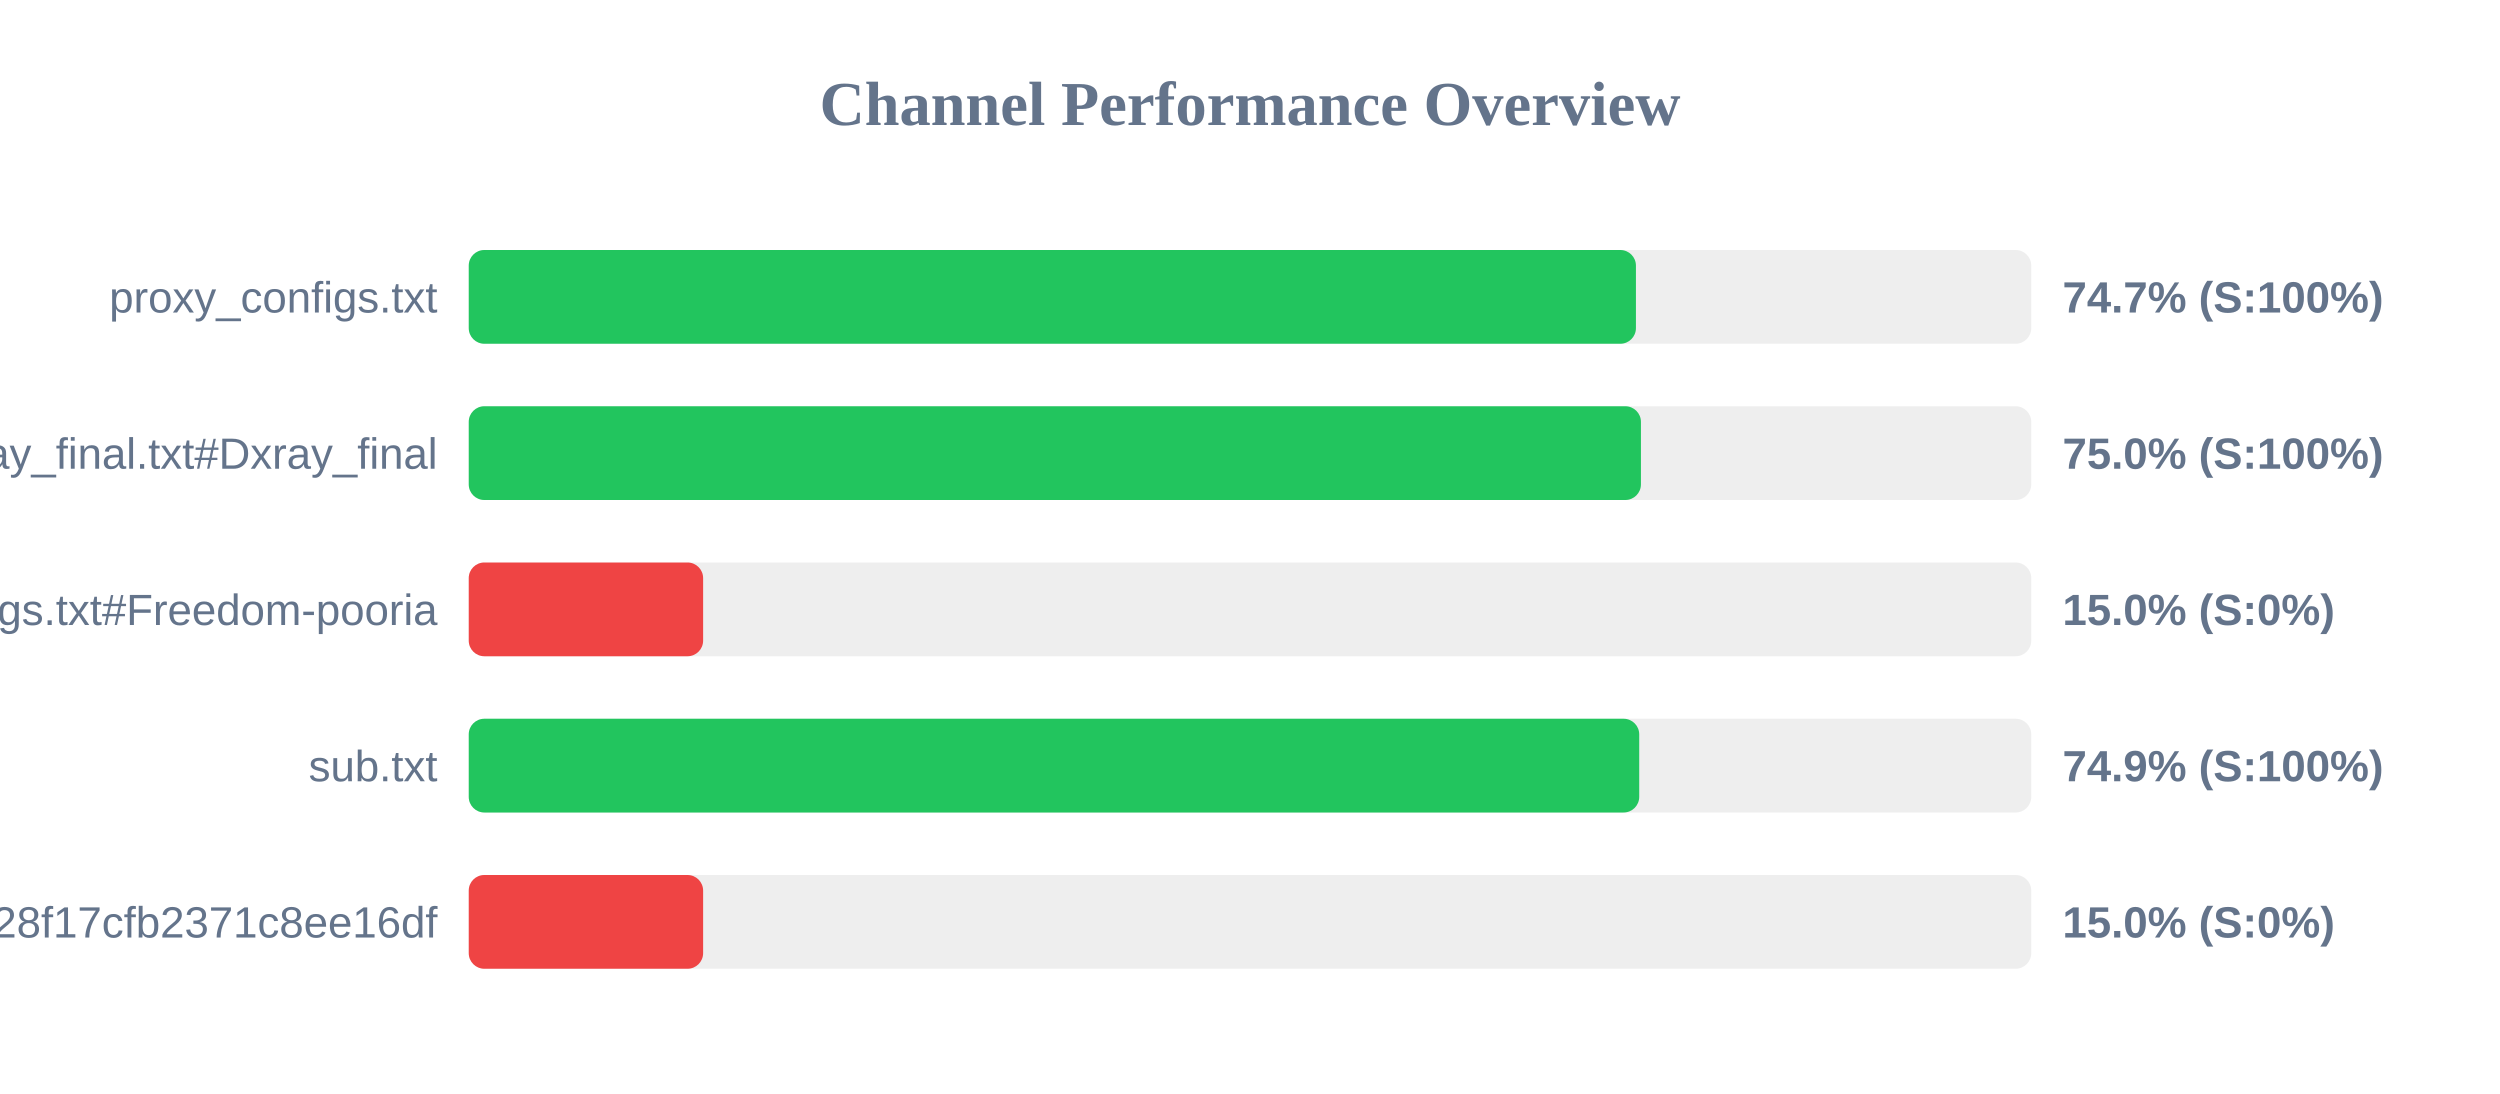
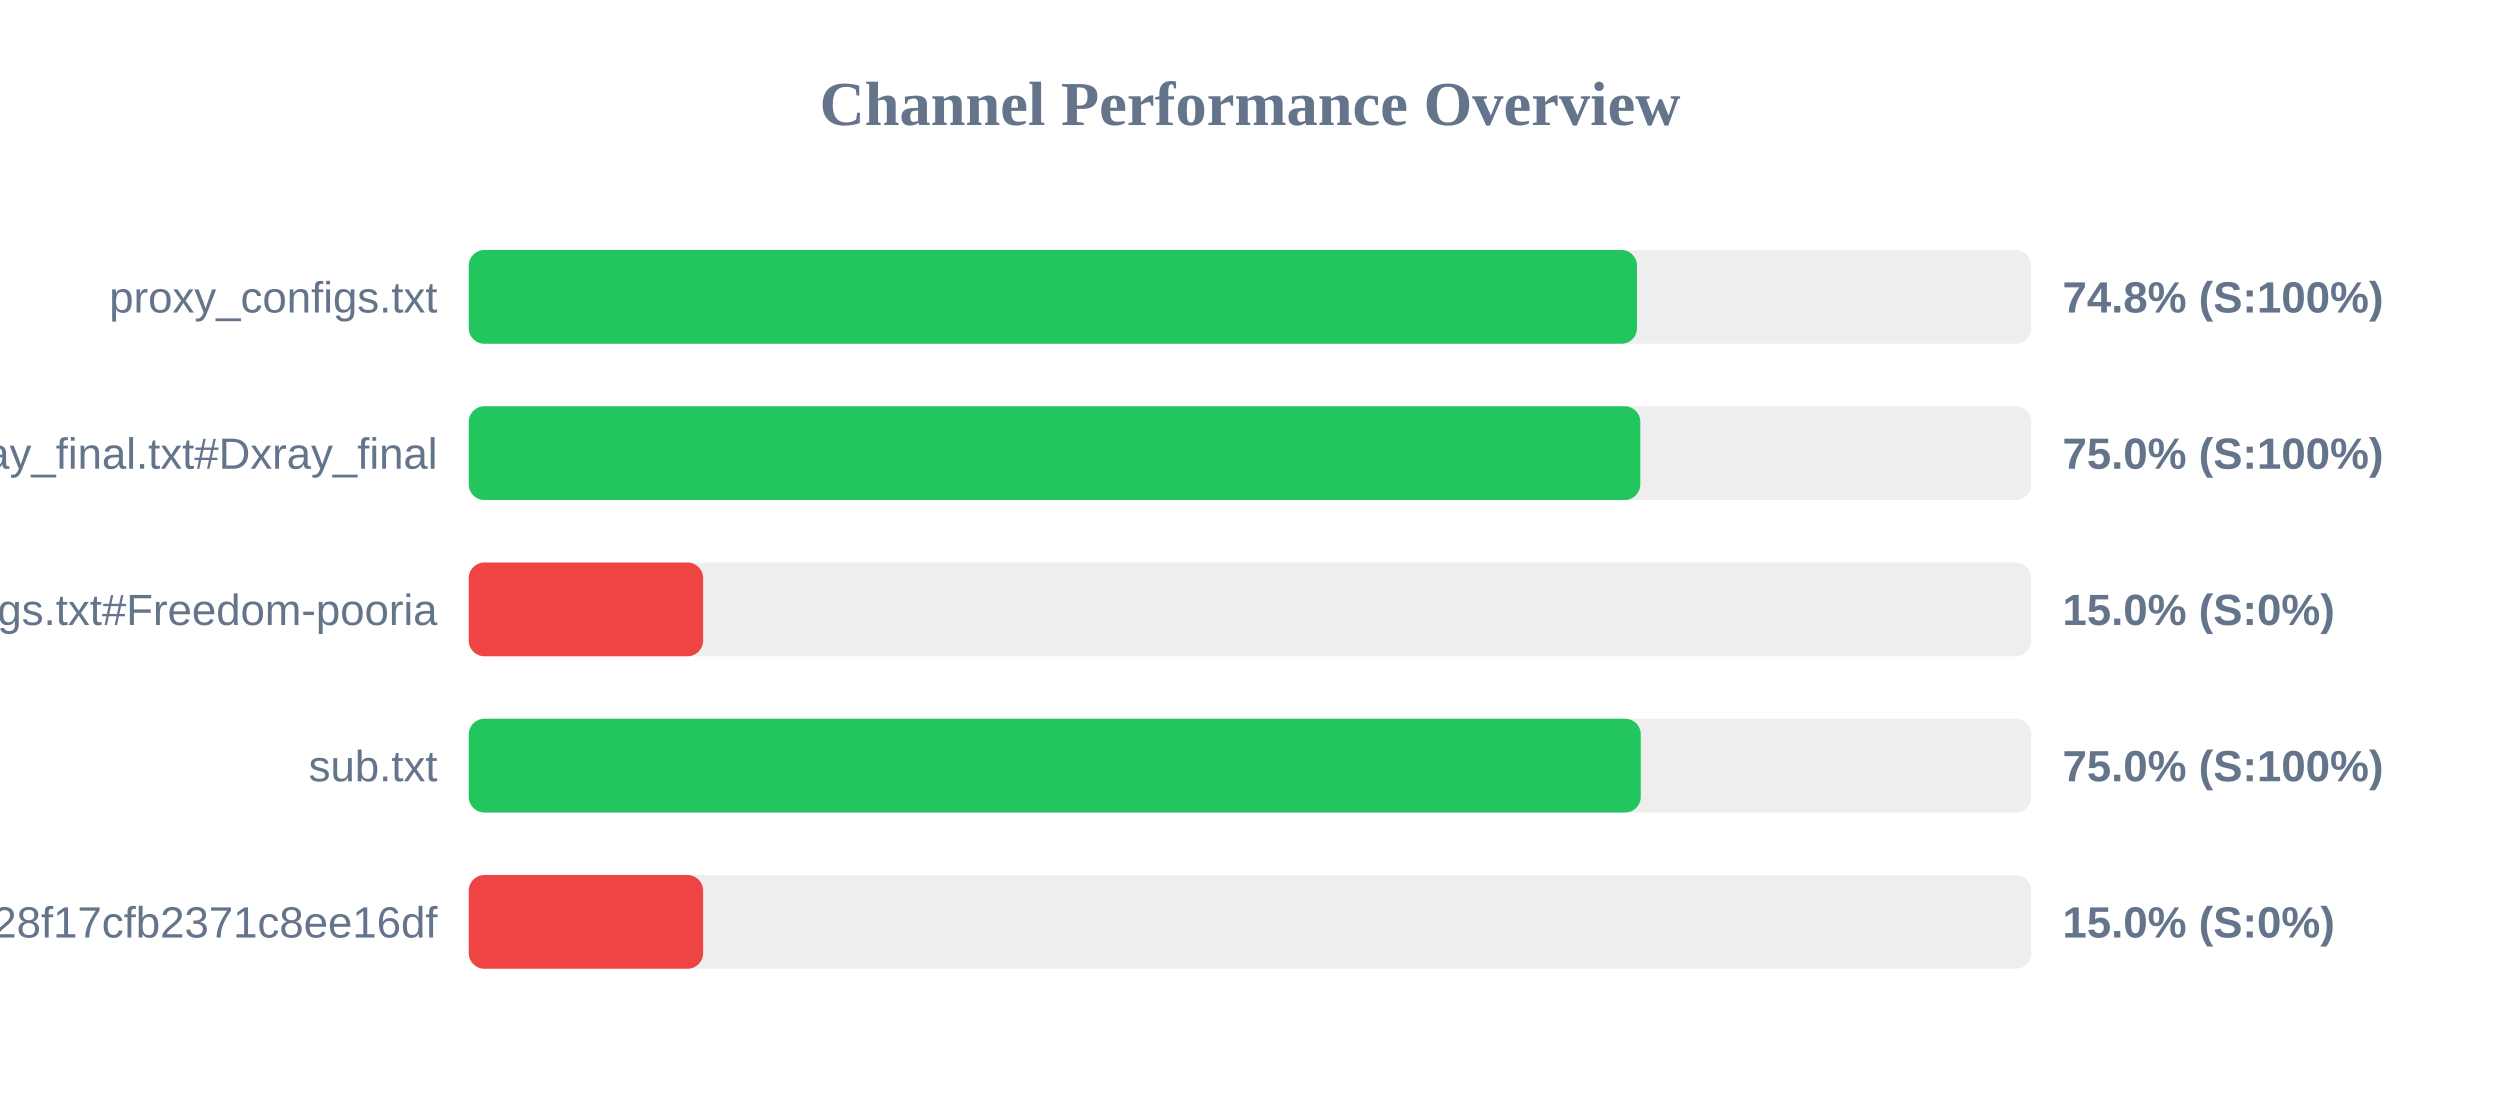
<svg xmlns="http://www.w3.org/2000/svg" width="800" height="350" version="1.1">
  <style>
        .row { font: 14px Arial; fill: #64748b; }
        .score { font: bold 14px Arial; fill: #64748b; }
    </style>
  <text x="400" y="40" text-anchor="middle" font-size="20px" font-weight="bold" fill="#64748b">Channel Performance Overview</text>
  <rect x="150" y="80" width="500" height="30" fill="#eee" rx="5" />
-   <rect x="150" y="80" width="373.5" height="30" fill="#22c55e" rx="5" />
+   <rect x="150" y="80" width="373.85" height="30" fill="#22c55e" rx="5" />
  <text x="140" y="100" text-anchor="end" class="row">proxy_configs.txt</text>
-   <text x="660" y="100" text-anchor="start" class="score">74.7% (S:100%)</text>
+   <text x="660" y="100" text-anchor="start" class="score">74.8% (S:100%)</text>
  <rect x="150" y="130" width="500" height="30" fill="#eee" rx="5" />
-   <rect x="150" y="130" width="375.1" height="30" fill="#22c55e" rx="5" />
+   <rect x="150" y="130" width="374.9" height="30" fill="#22c55e" rx="5" />
  <text x="140" y="150" text-anchor="end" class="row">xray_final.txt#Dxray_final</text>
  <text x="660" y="150" text-anchor="start" class="score">75.0% (S:100%)</text>
  <rect x="150" y="180" width="500" height="30" fill="#eee" rx="5" />
  <rect x="150" y="180" width="75.0" height="30" fill="#ef4444" rx="5" />
  <text x="140" y="200" text-anchor="end" class="row">v2ray_configs.txt#Freedom-pooria</text>
  <text x="660" y="200" text-anchor="start" class="score">15.0% (S:0%)</text>
  <rect x="150" y="230" width="500" height="30" fill="#eee" rx="5" />
-   <rect x="150" y="230" width="374.55" height="30" fill="#22c55e" rx="5" />
+   <rect x="150" y="230" width="375.05" height="30" fill="#22c55e" rx="5" />
  <text x="140" y="250" text-anchor="end" class="row">sub.txt</text>
-   <text x="660" y="250" text-anchor="start" class="score">74.9% (S:100%)</text>
+   <text x="660" y="250" text-anchor="start" class="score">75.0% (S:100%)</text>
  <rect x="150" y="280" width="500" height="30" fill="#eee" rx="5" />
  <rect x="150" y="280" width="75.0" height="30" fill="#ef4444" rx="5" />
  <text x="140" y="300" text-anchor="end" class="row">?token=fedfed7b41b828f17cfb2371c8ee16df</text>
  <text x="660" y="300" text-anchor="start" class="score">15.0% (S:0%)</text>
</svg>
